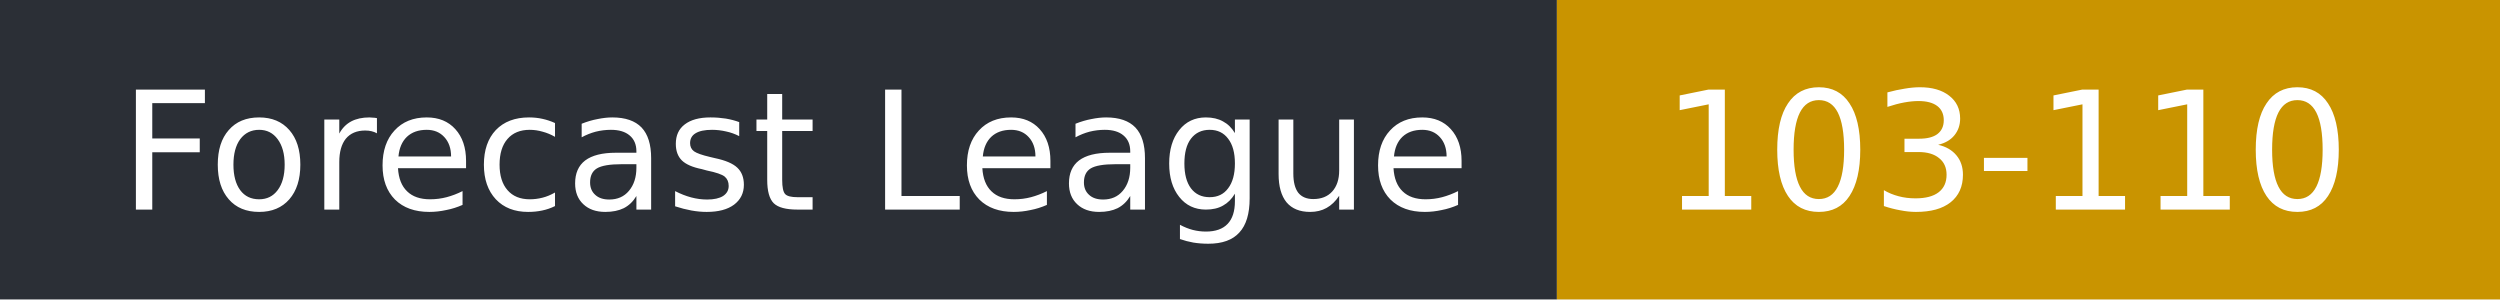
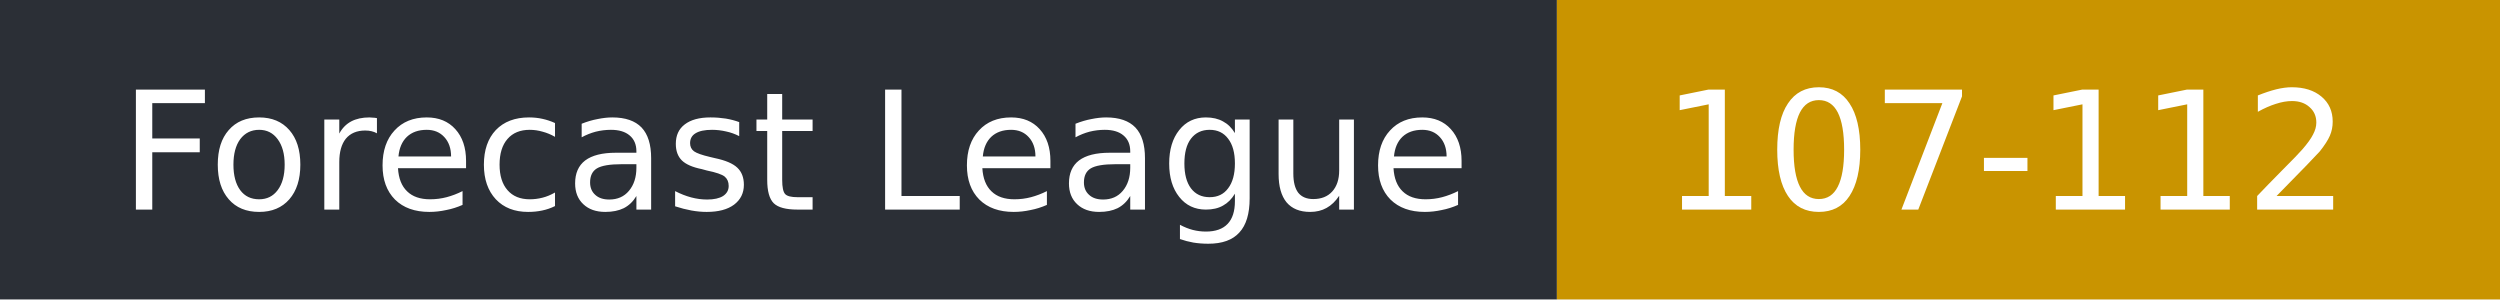
- <svg xmlns="http://www.w3.org/2000/svg" width="167" height="20" role="img" aria-label="Forecast League: 103-110">
+ <svg xmlns="http://www.w3.org/2000/svg" width="167" height="20" role="img" aria-label="Forecast League: 107-112">
  <rect width="104" height="20" fill="#2b2f36" />
  <rect x="104" width="63" height="20" fill="#c99400" />
  <g fill="#fff" font-family="Verdana,DejaVu Sans,sans-serif" font-size="11">
    <text x="8" y="14">Forecast League</text>
-     <text x="111" y="14">103-110</text>
+     <text x="111" y="14">107-112</text>
  </g>
</svg>
